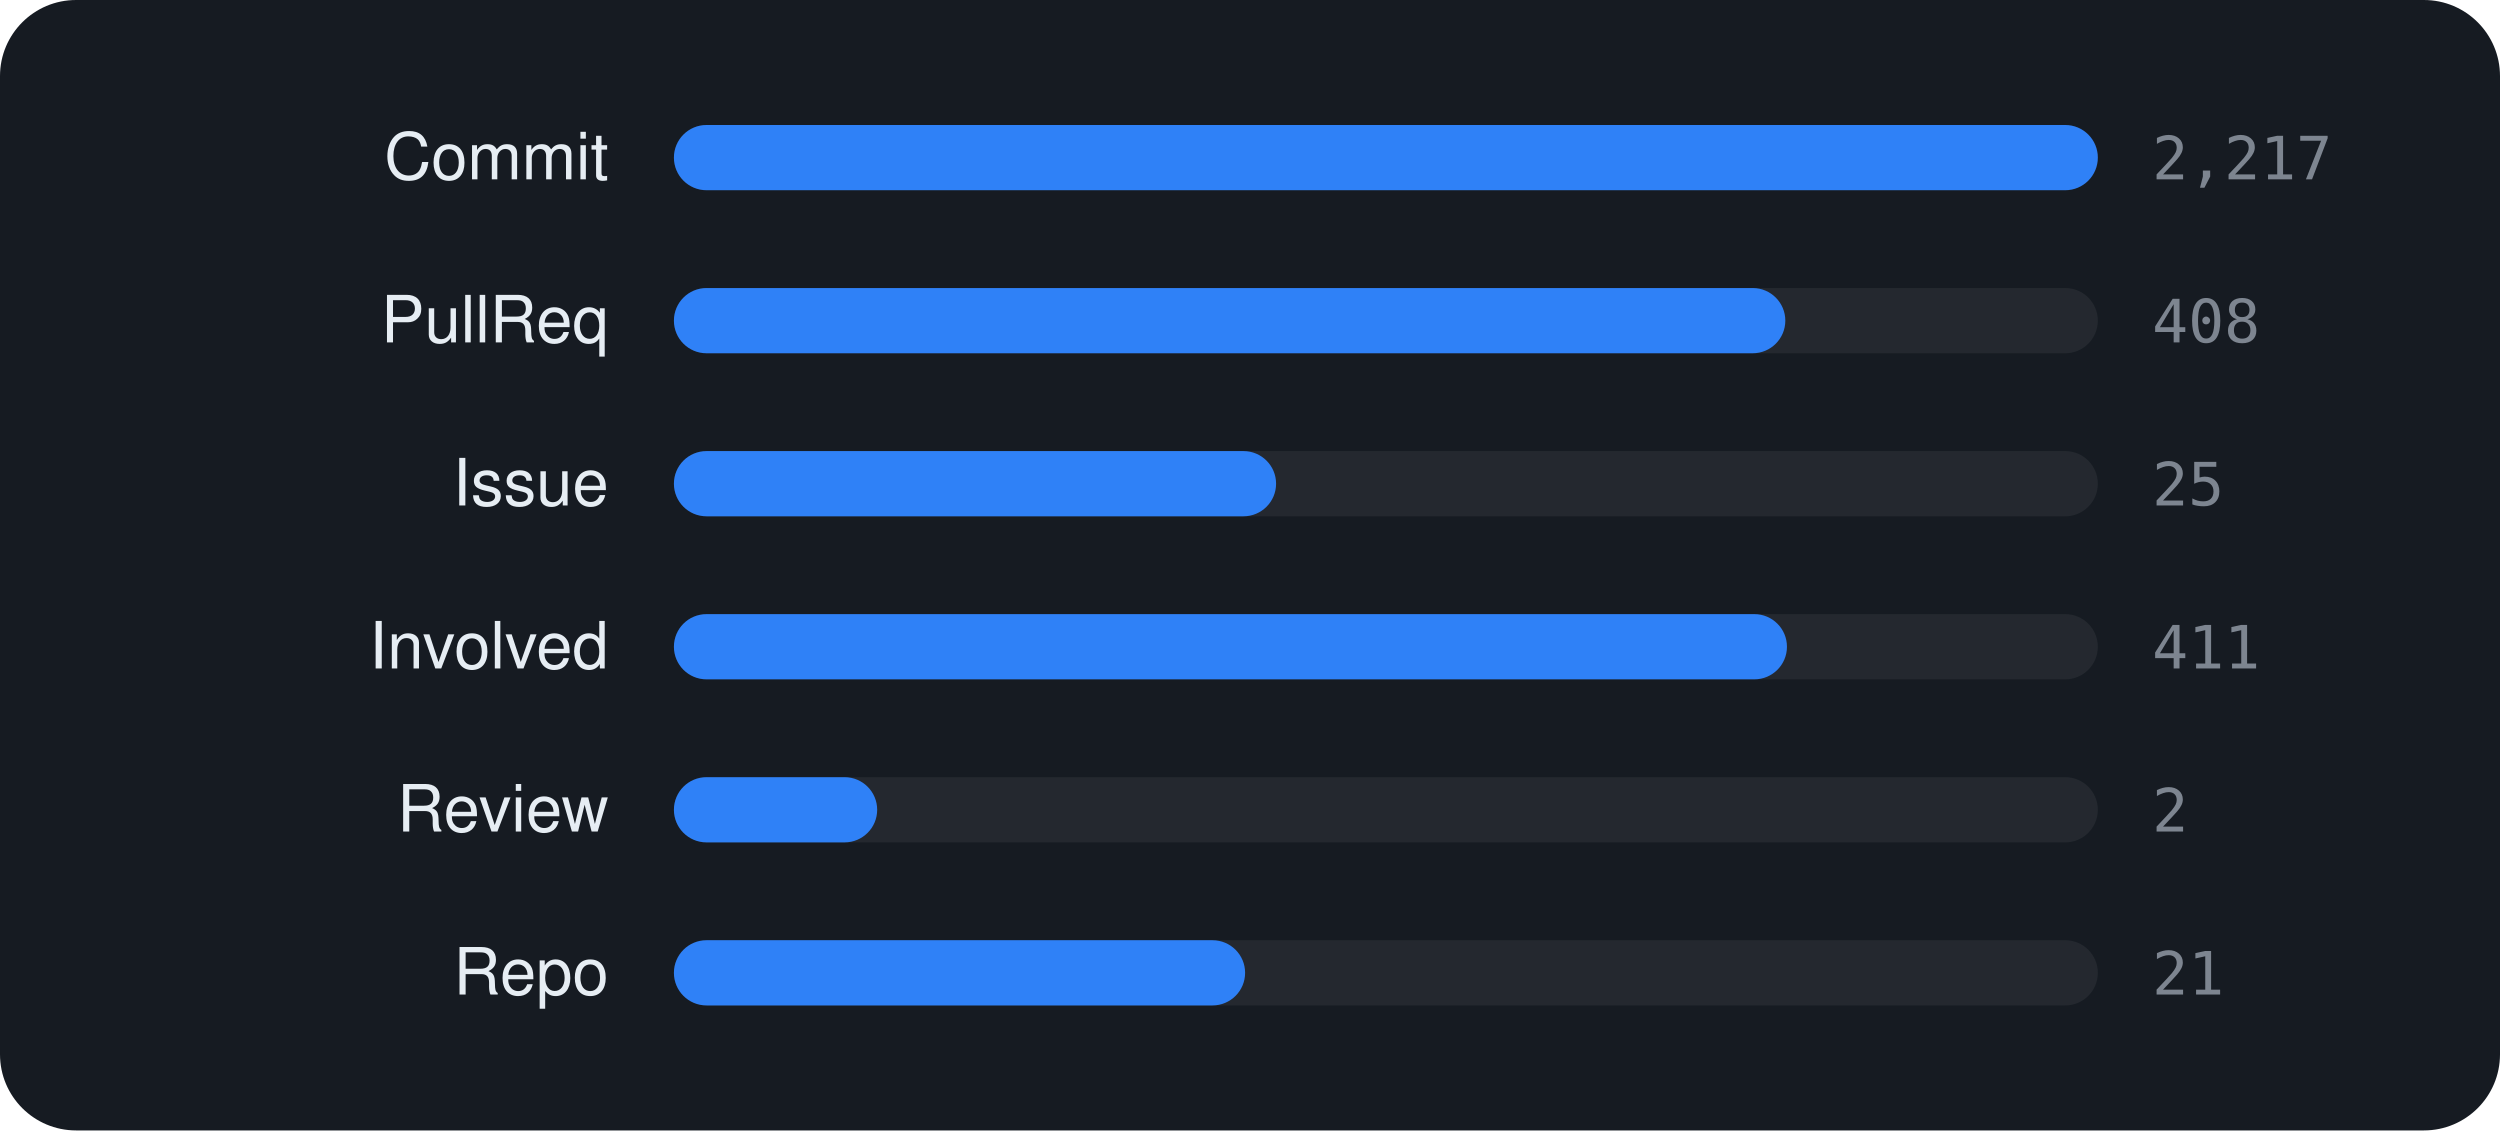
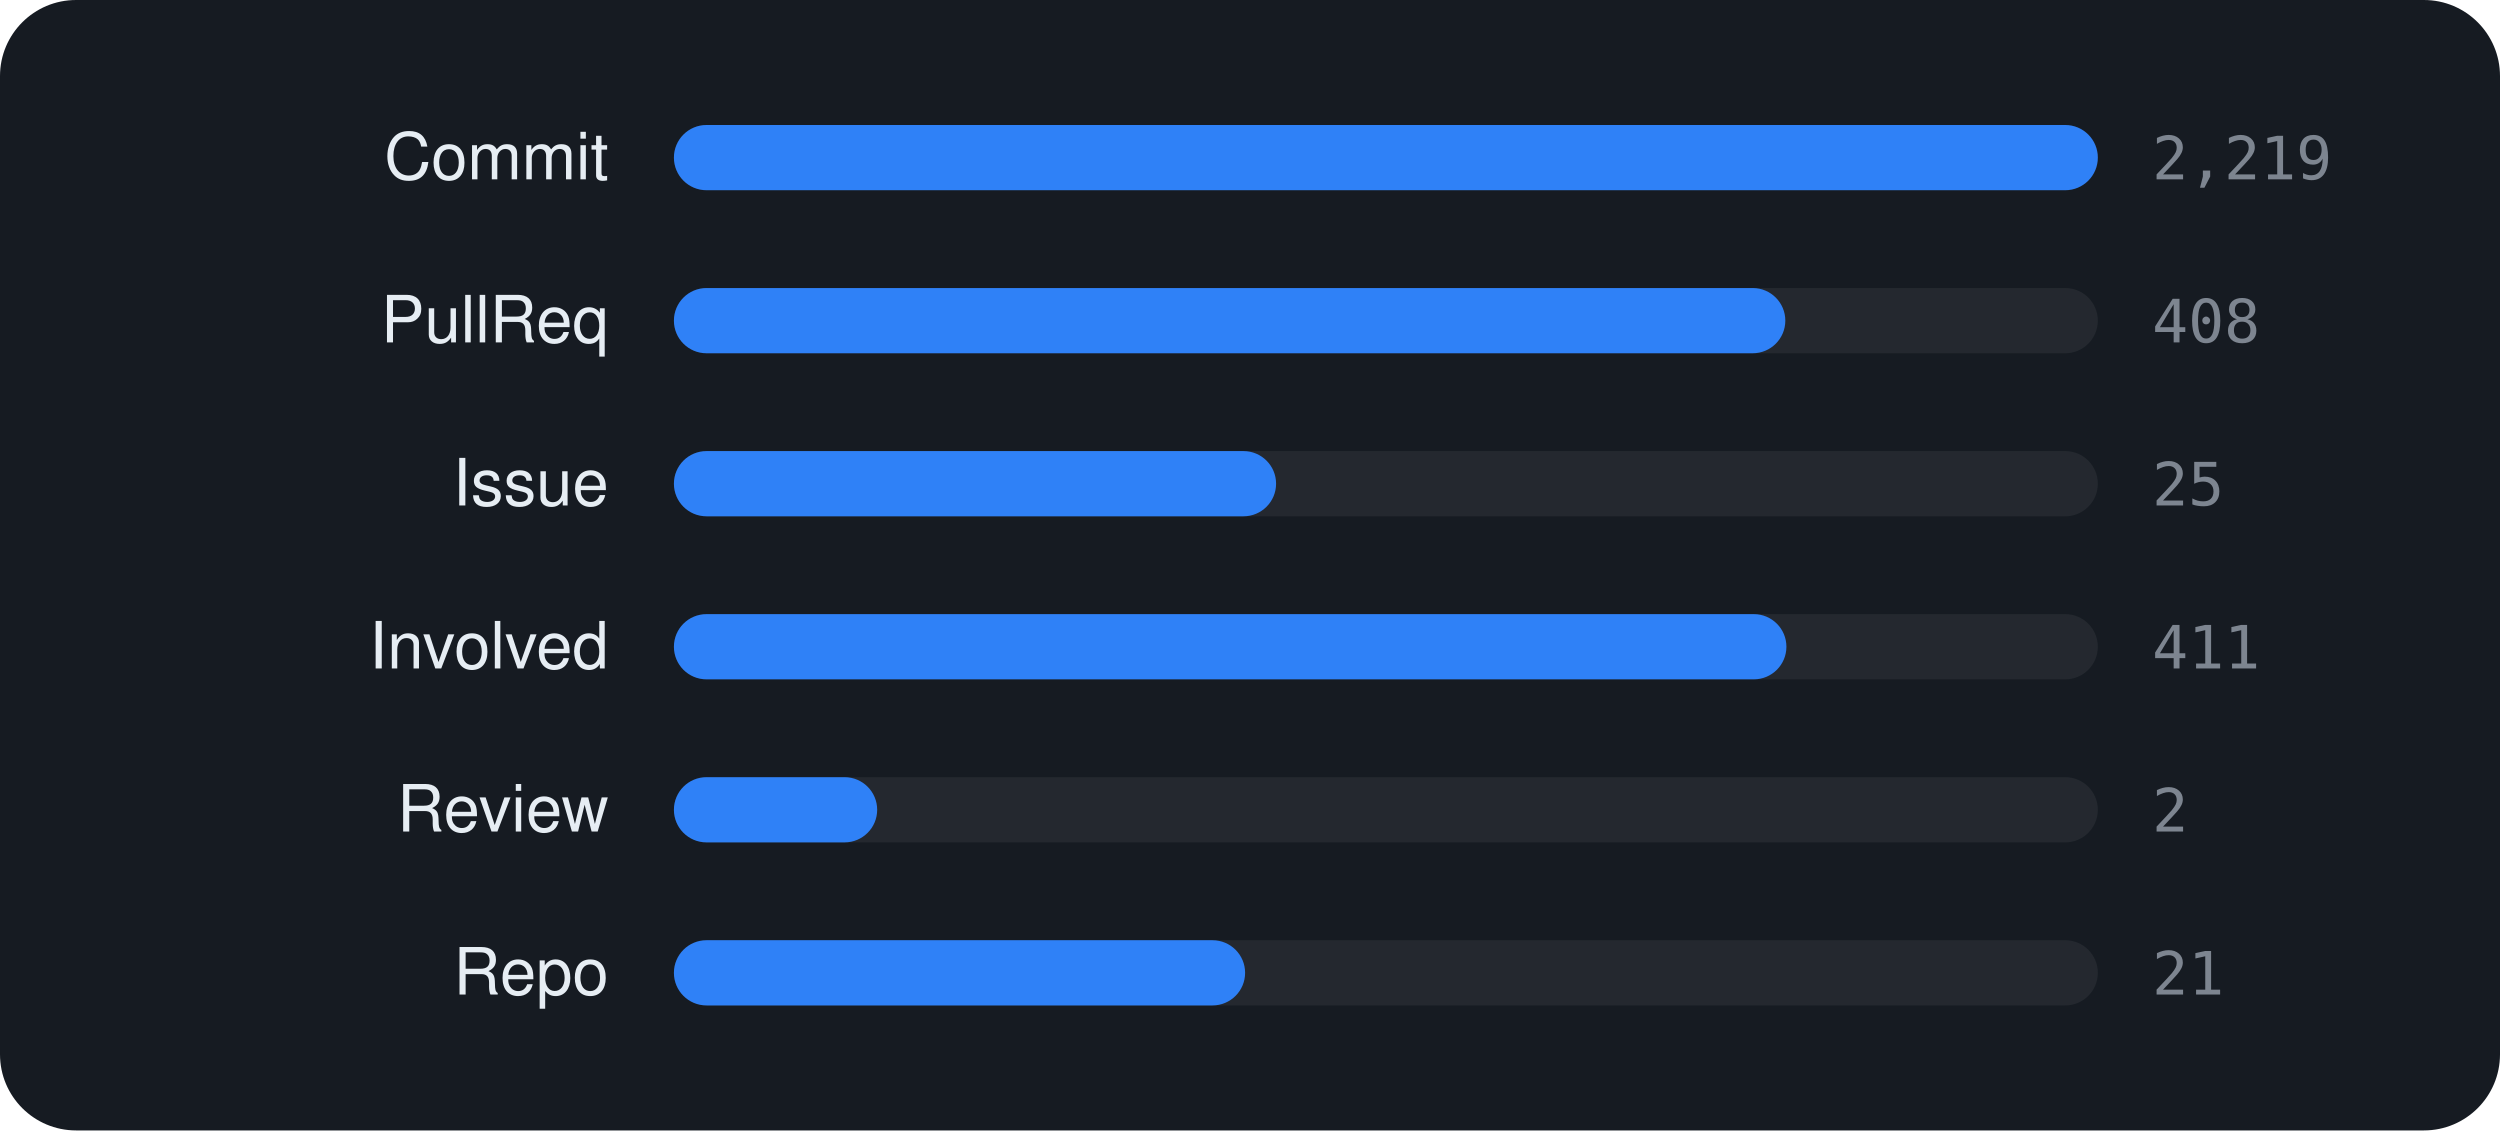
<svg xmlns="http://www.w3.org/2000/svg" viewBox="0 0 460 208" width="460" height="208" font-family="-apple-system,BlinkMacSystemFont,'Segoe UI',Helvetica,Arial,sans-serif">
  <rect width="460" height="208" rx="14" fill="#161b22" />
  <text x="112" y="33" text-anchor="end" font-size="12" fill="#e6edf3">Commit</text>
  <rect x="124" y="23" width="262" height="12" rx="6" fill="rgba(255,255,255,0.06)" />
  <rect x="124" y="23" width="262.0" height="12" rx="6" fill="#2f81f7" />
-   <text x="396" y="33" font-size="11" font-family="monospace" fill="#7d8590">2,217</text>
+   <text x="396" y="33" font-size="11" font-family="monospace" fill="#7d8590">2,219</text>
  <text x="112" y="63" text-anchor="end" font-size="12" fill="#e6edf3">PullReq</text>
  <rect x="124" y="53" width="262" height="12" rx="6" fill="rgba(255,255,255,0.06)" />
  <rect x="124" y="53" width="204.5" height="12" rx="6" fill="#2f81f7" />
  <text x="396" y="63" font-size="11" font-family="monospace" fill="#7d8590">408</text>
  <text x="112" y="93" text-anchor="end" font-size="12" fill="#e6edf3">Issue</text>
  <rect x="124" y="83" width="262" height="12" rx="6" fill="rgba(255,255,255,0.06)" />
  <rect x="124" y="83" width="110.8" height="12" rx="6" fill="#2f81f7" />
  <text x="396" y="93" font-size="11" font-family="monospace" fill="#7d8590">25</text>
  <text x="112" y="123" text-anchor="end" font-size="12" fill="#e6edf3">Involved</text>
  <rect x="124" y="113" width="262" height="12" rx="6" fill="rgba(255,255,255,0.06)" />
-   <rect x="124" y="113" width="204.8" height="12" rx="6" fill="#2f81f7" />
+   <rect x="124" y="113" width="204.7" height="12" rx="6" fill="#2f81f7" />
  <text x="396" y="123" font-size="11" font-family="monospace" fill="#7d8590">411</text>
  <text x="112" y="153" text-anchor="end" font-size="12" fill="#e6edf3">Review</text>
  <rect x="124" y="143" width="262" height="12" rx="6" fill="rgba(255,255,255,0.06)" />
  <rect x="124" y="143" width="37.4" height="12" rx="6" fill="#2f81f7" />
  <text x="396" y="153" font-size="11" font-family="monospace" fill="#7d8590">2</text>
  <text x="112" y="183" text-anchor="end" font-size="12" fill="#e6edf3">Repo</text>
  <rect x="124" y="173" width="262" height="12" rx="6" fill="rgba(255,255,255,0.06)" />
  <rect x="124" y="173" width="105.1" height="12" rx="6" fill="#2f81f7" />
  <text x="396" y="183" font-size="11" font-family="monospace" fill="#7d8590">21</text>
</svg>
